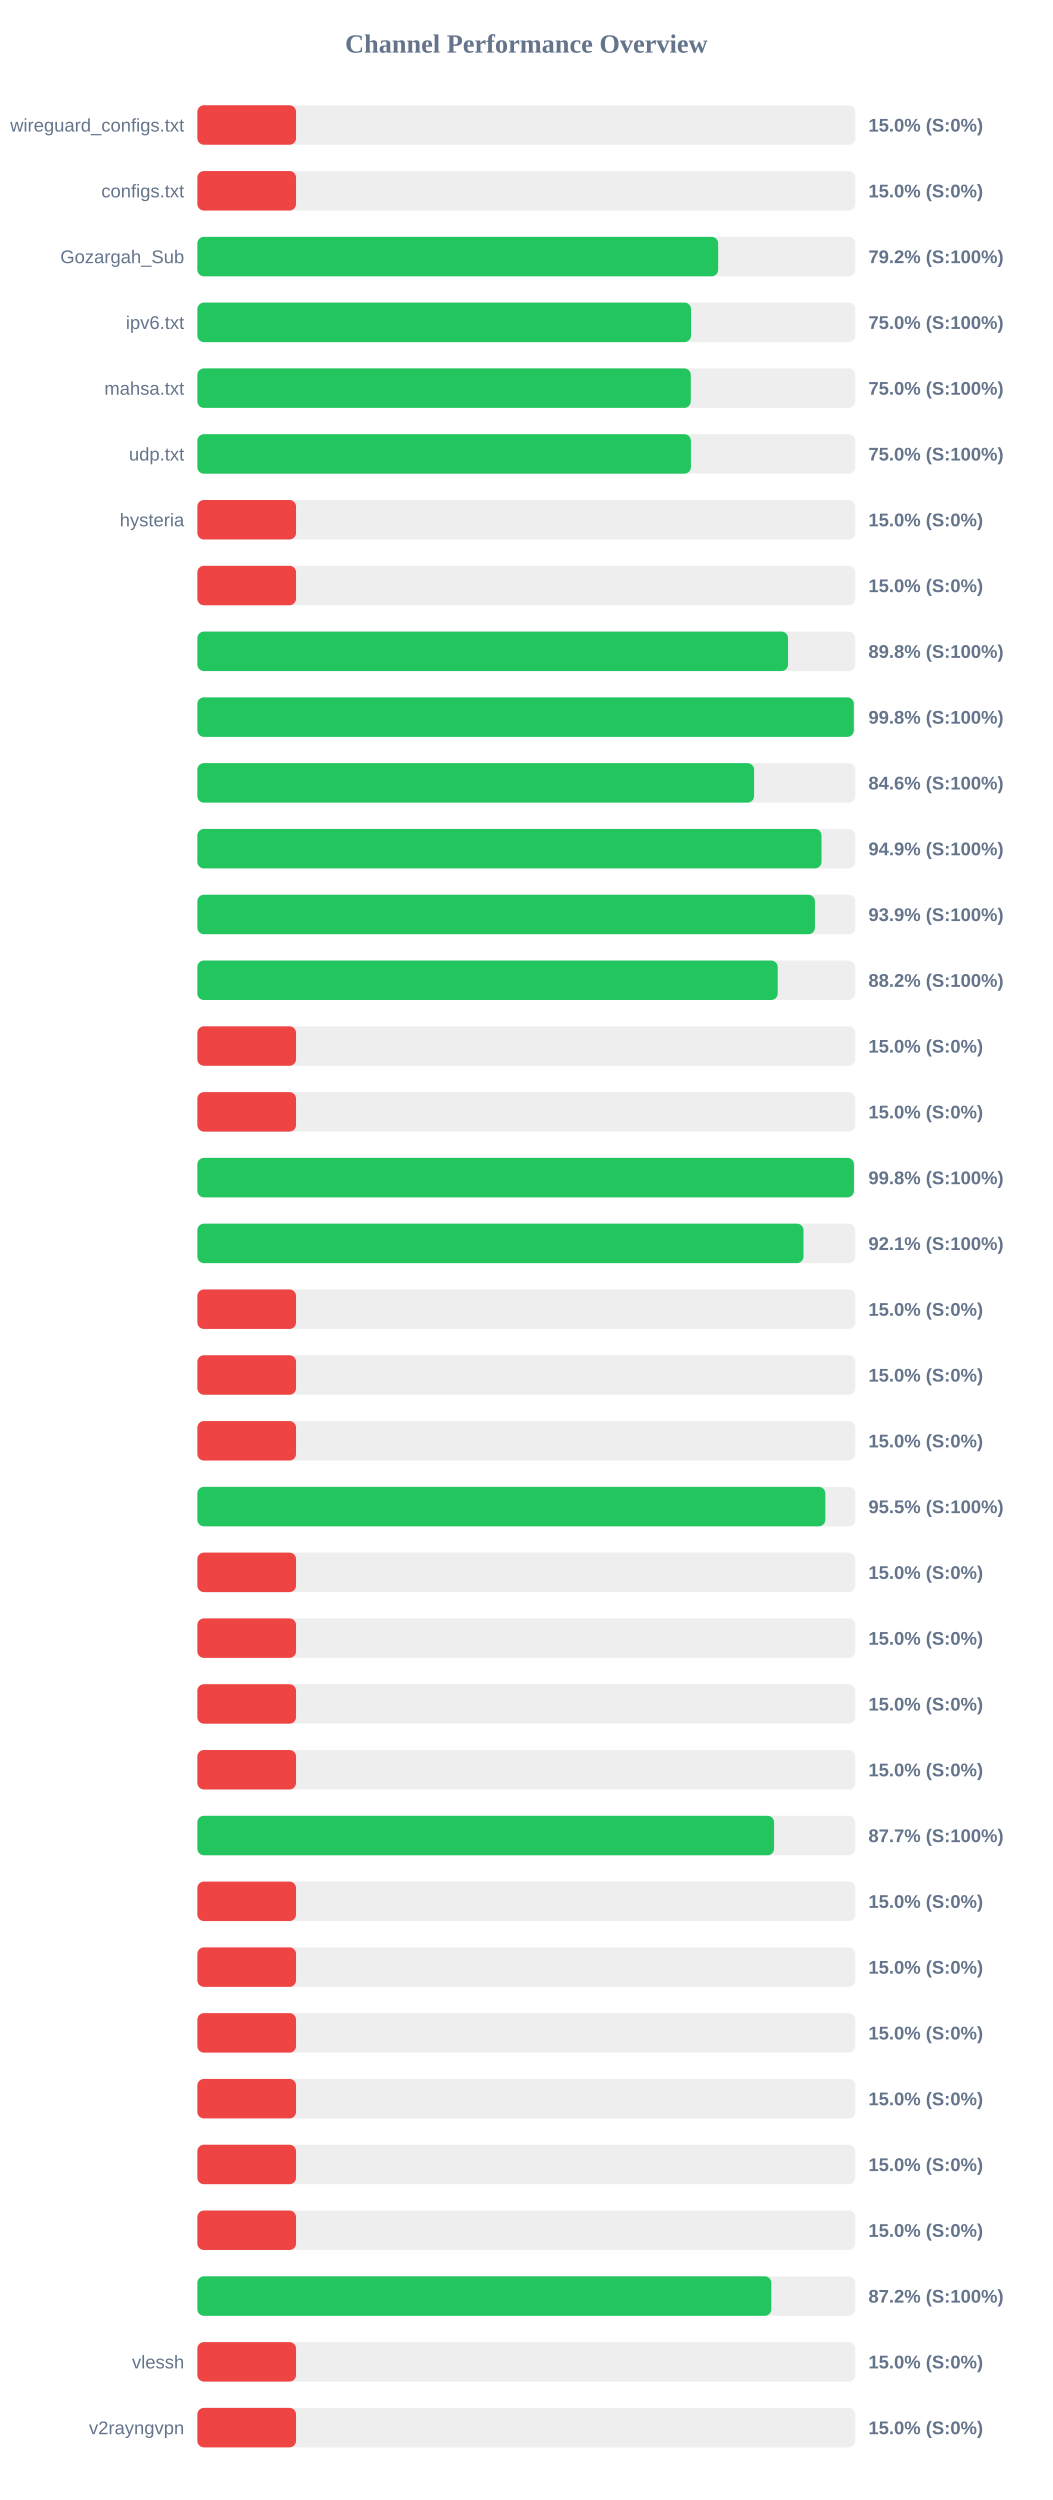
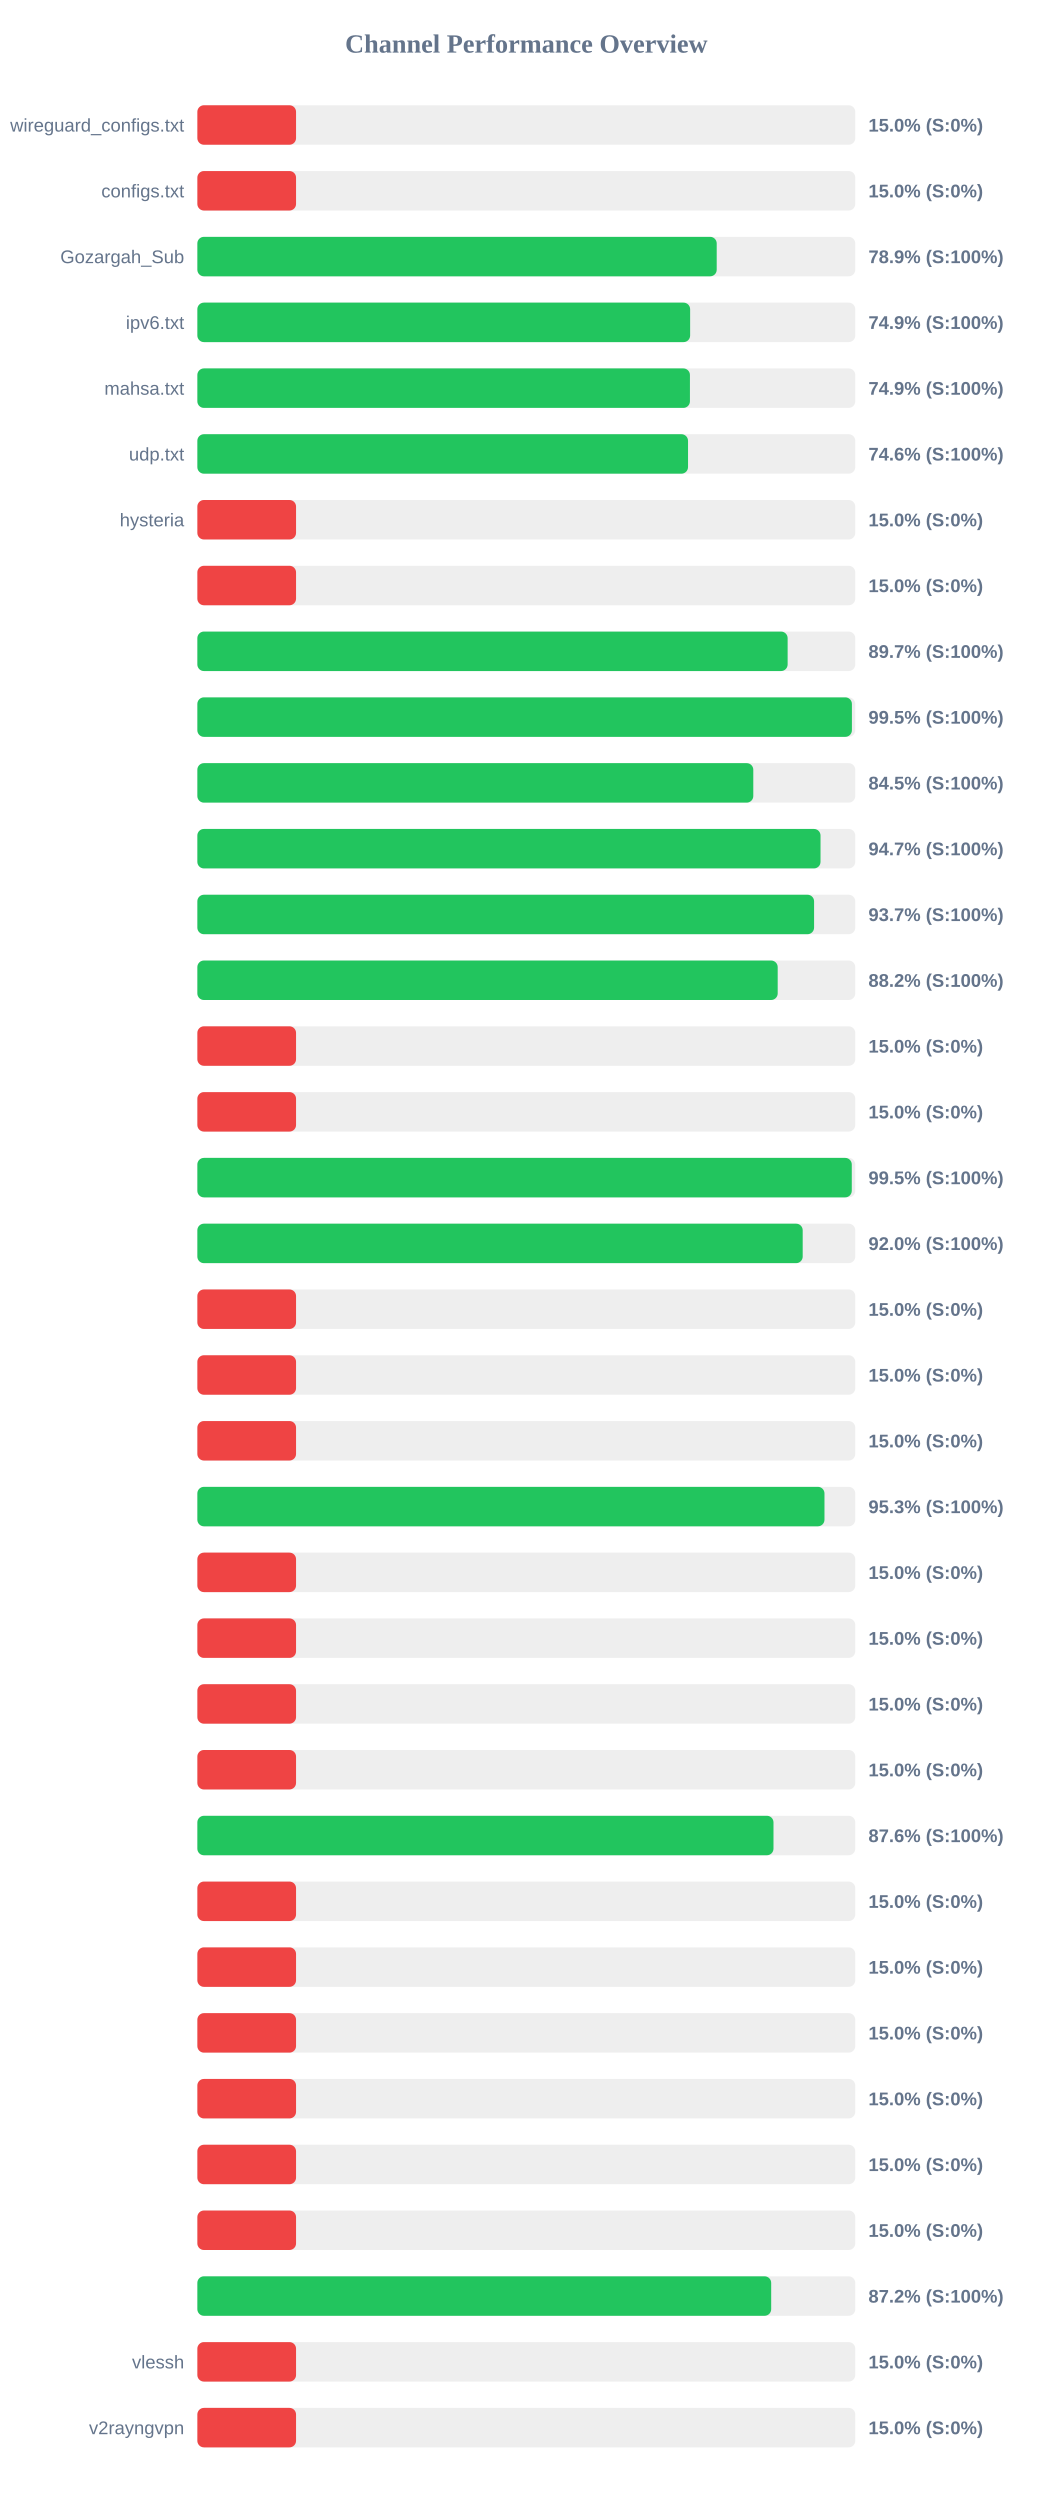
<svg xmlns="http://www.w3.org/2000/svg" width="800" height="1900" version="1.1">
  <style>
        .row { font: 14px Arial; fill: #64748b; }
        .score { font: bold 14px Arial; fill: #64748b; }
    </style>
  <text x="400" y="40" text-anchor="middle" font-size="20px" font-weight="bold" fill="#64748b">Channel Performance Overview</text>
  <rect x="150" y="80" width="500" height="30" fill="#eee" rx="5" />
  <rect x="150" y="80" width="75.0" height="30" fill="#ef4444" rx="5" />
  <text x="140" y="100" text-anchor="end" class="row">wireguard_configs.txt</text>
  <text x="660" y="100" text-anchor="start" class="score">15.0% (S:0%)</text>
  <rect x="150" y="130" width="500" height="30" fill="#eee" rx="5" />
  <rect x="150" y="130" width="75.0" height="30" fill="#ef4444" rx="5" />
  <text x="140" y="150" text-anchor="end" class="row">configs.txt</text>
  <text x="660" y="150" text-anchor="start" class="score">15.0% (S:0%)</text>
  <rect x="150" y="180" width="500" height="30" fill="#eee" rx="5" />
-   <rect x="150" y="180" width="395.8" height="30" fill="#22c55e" rx="5" />
+   <rect x="150" y="180" width="394.7" height="30" fill="#22c55e" rx="5" />
  <text x="140" y="200" text-anchor="end" class="row">Gozargah_Sub</text>
-   <text x="660" y="200" text-anchor="start" class="score">79.2% (S:100%)</text>
+   <text x="660" y="200" text-anchor="start" class="score">78.9% (S:100%)</text>
  <rect x="150" y="230" width="500" height="30" fill="#eee" rx="5" />
-   <rect x="150" y="230" width="375.2" height="30" fill="#22c55e" rx="5" />
+   <rect x="150" y="230" width="374.5" height="30" fill="#22c55e" rx="5" />
  <text x="140" y="250" text-anchor="end" class="row">ipv6.txt</text>
-   <text x="660" y="250" text-anchor="start" class="score">75.0% (S:100%)</text>
+   <text x="660" y="250" text-anchor="start" class="score">74.9% (S:100%)</text>
  <rect x="150" y="280" width="500" height="30" fill="#eee" rx="5" />
-   <rect x="150" y="280" width="375.0" height="30" fill="#22c55e" rx="5" />
+   <rect x="150" y="280" width="374.35" height="30" fill="#22c55e" rx="5" />
  <text x="140" y="300" text-anchor="end" class="row">mahsa.txt</text>
-   <text x="660" y="300" text-anchor="start" class="score">75.0% (S:100%)</text>
+   <text x="660" y="300" text-anchor="start" class="score">74.9% (S:100%)</text>
  <rect x="150" y="330" width="500" height="30" fill="#eee" rx="5" />
-   <rect x="150" y="330" width="375.1" height="30" fill="#22c55e" rx="5" />
+   <rect x="150" y="330" width="372.9" height="30" fill="#22c55e" rx="5" />
  <text x="140" y="350" text-anchor="end" class="row">udp.txt</text>
-   <text x="660" y="350" text-anchor="start" class="score">75.0% (S:100%)</text>
+   <text x="660" y="350" text-anchor="start" class="score">74.6% (S:100%)</text>
  <rect x="150" y="380" width="500" height="30" fill="#eee" rx="5" />
  <rect x="150" y="380" width="75.0" height="30" fill="#ef4444" rx="5" />
  <text x="140" y="400" text-anchor="end" class="row">hysteria</text>
  <text x="660" y="400" text-anchor="start" class="score">15.0% (S:0%)</text>
  <rect x="150" y="430" width="500" height="30" fill="#eee" rx="5" />
  <rect x="150" y="430" width="75.0" height="30" fill="#ef4444" rx="5" />
  <text x="140" y="450" text-anchor="end" class="row" />
  <text x="660" y="450" text-anchor="start" class="score">15.0% (S:0%)</text>
  <rect x="150" y="480" width="500" height="30" fill="#eee" rx="5" />
-   <rect x="150" y="480" width="448.9" height="30" fill="#22c55e" rx="5" />
+   <rect x="150" y="480" width="448.6" height="30" fill="#22c55e" rx="5" />
  <text x="140" y="500" text-anchor="end" class="row" />
-   <text x="660" y="500" text-anchor="start" class="score">89.8% (S:100%)</text>
+   <text x="660" y="500" text-anchor="start" class="score">89.7% (S:100%)</text>
  <rect x="150" y="530" width="500" height="30" fill="#eee" rx="5" />
-   <rect x="150" y="530" width="498.9" height="30" fill="#22c55e" rx="5" />
+   <rect x="150" y="530" width="497.45" height="30" fill="#22c55e" rx="5" />
  <text x="140" y="550" text-anchor="end" class="row" />
-   <text x="660" y="550" text-anchor="start" class="score">99.8% (S:100%)</text>
+   <text x="660" y="550" text-anchor="start" class="score">99.5% (S:100%)</text>
  <rect x="150" y="580" width="500" height="30" fill="#eee" rx="5" />
-   <rect x="150" y="580" width="423.1" height="30" fill="#22c55e" rx="5" />
+   <rect x="150" y="580" width="422.5" height="30" fill="#22c55e" rx="5" />
  <text x="140" y="600" text-anchor="end" class="row" />
-   <text x="660" y="600" text-anchor="start" class="score">84.6% (S:100%)</text>
+   <text x="660" y="600" text-anchor="start" class="score">84.5% (S:100%)</text>
  <rect x="150" y="630" width="500" height="30" fill="#eee" rx="5" />
-   <rect x="150" y="630" width="474.35" height="30" fill="#22c55e" rx="5" />
+   <rect x="150" y="630" width="473.6" height="30" fill="#22c55e" rx="5" />
  <text x="140" y="650" text-anchor="end" class="row" />
-   <text x="660" y="650" text-anchor="start" class="score">94.9% (S:100%)</text>
+   <text x="660" y="650" text-anchor="start" class="score">94.7% (S:100%)</text>
  <rect x="150" y="680" width="500" height="30" fill="#eee" rx="5" />
-   <rect x="150" y="680" width="469.35" height="30" fill="#22c55e" rx="5" />
+   <rect x="150" y="680" width="468.7" height="30" fill="#22c55e" rx="5" />
  <text x="140" y="700" text-anchor="end" class="row" />
-   <text x="660" y="700" text-anchor="start" class="score">93.9% (S:100%)</text>
+   <text x="660" y="700" text-anchor="start" class="score">93.7% (S:100%)</text>
  <rect x="150" y="730" width="500" height="30" fill="#eee" rx="5" />
  <rect x="150" y="730" width="441.05" height="30" fill="#22c55e" rx="5" />
  <text x="140" y="750" text-anchor="end" class="row" />
  <text x="660" y="750" text-anchor="start" class="score">88.2% (S:100%)</text>
  <rect x="150" y="780" width="500" height="30" fill="#eee" rx="5" />
  <rect x="150" y="780" width="75.0" height="30" fill="#ef4444" rx="5" />
  <text x="140" y="800" text-anchor="end" class="row" />
  <text x="660" y="800" text-anchor="start" class="score">15.0% (S:0%)</text>
  <rect x="150" y="830" width="500" height="30" fill="#eee" rx="5" />
  <rect x="150" y="830" width="75.0" height="30" fill="#ef4444" rx="5" />
  <text x="140" y="850" text-anchor="end" class="row" />
  <text x="660" y="850" text-anchor="start" class="score">15.0% (S:0%)</text>
  <rect x="150" y="880" width="500" height="30" fill="#eee" rx="5" />
-   <rect x="150" y="880" width="499.0" height="30" fill="#22c55e" rx="5" />
+   <rect x="150" y="880" width="497.35" height="30" fill="#22c55e" rx="5" />
  <text x="140" y="900" text-anchor="end" class="row" />
-   <text x="660" y="900" text-anchor="start" class="score">99.8% (S:100%)</text>
+   <text x="660" y="900" text-anchor="start" class="score">99.5% (S:100%)</text>
  <rect x="150" y="930" width="500" height="30" fill="#eee" rx="5" />
-   <rect x="150" y="930" width="460.65" height="30" fill="#22c55e" rx="5" />
+   <rect x="150" y="930" width="460.05" height="30" fill="#22c55e" rx="5" />
  <text x="140" y="950" text-anchor="end" class="row" />
-   <text x="660" y="950" text-anchor="start" class="score">92.1% (S:100%)</text>
+   <text x="660" y="950" text-anchor="start" class="score">92.0% (S:100%)</text>
  <rect x="150" y="980" width="500" height="30" fill="#eee" rx="5" />
  <rect x="150" y="980" width="75.0" height="30" fill="#ef4444" rx="5" />
  <text x="140" y="1000" text-anchor="end" class="row" />
  <text x="660" y="1000" text-anchor="start" class="score">15.0% (S:0%)</text>
  <rect x="150" y="1030" width="500" height="30" fill="#eee" rx="5" />
  <rect x="150" y="1030" width="75.0" height="30" fill="#ef4444" rx="5" />
  <text x="140" y="1050" text-anchor="end" class="row" />
  <text x="660" y="1050" text-anchor="start" class="score">15.0% (S:0%)</text>
  <rect x="150" y="1080" width="500" height="30" fill="#eee" rx="5" />
  <rect x="150" y="1080" width="75.0" height="30" fill="#ef4444" rx="5" />
  <text x="140" y="1100" text-anchor="end" class="row" />
  <text x="660" y="1100" text-anchor="start" class="score">15.0% (S:0%)</text>
  <rect x="150" y="1130" width="500" height="30" fill="#eee" rx="5" />
-   <rect x="150" y="1130" width="477.25" height="30" fill="#22c55e" rx="5" />
+   <rect x="150" y="1130" width="476.6" height="30" fill="#22c55e" rx="5" />
  <text x="140" y="1150" text-anchor="end" class="row" />
-   <text x="660" y="1150" text-anchor="start" class="score">95.5% (S:100%)</text>
+   <text x="660" y="1150" text-anchor="start" class="score">95.3% (S:100%)</text>
  <rect x="150" y="1180" width="500" height="30" fill="#eee" rx="5" />
  <rect x="150" y="1180" width="75.0" height="30" fill="#ef4444" rx="5" />
  <text x="140" y="1200" text-anchor="end" class="row" />
  <text x="660" y="1200" text-anchor="start" class="score">15.0% (S:0%)</text>
  <rect x="150" y="1230" width="500" height="30" fill="#eee" rx="5" />
  <rect x="150" y="1230" width="75.0" height="30" fill="#ef4444" rx="5" />
  <text x="140" y="1250" text-anchor="end" class="row" />
  <text x="660" y="1250" text-anchor="start" class="score">15.0% (S:0%)</text>
  <rect x="150" y="1280" width="500" height="30" fill="#eee" rx="5" />
  <rect x="150" y="1280" width="75.0" height="30" fill="#ef4444" rx="5" />
  <text x="140" y="1300" text-anchor="end" class="row" />
  <text x="660" y="1300" text-anchor="start" class="score">15.0% (S:0%)</text>
  <rect x="150" y="1330" width="500" height="30" fill="#eee" rx="5" />
  <rect x="150" y="1330" width="75.0" height="30" fill="#ef4444" rx="5" />
  <text x="140" y="1350" text-anchor="end" class="row" />
  <text x="660" y="1350" text-anchor="start" class="score">15.0% (S:0%)</text>
  <rect x="150" y="1380" width="500" height="30" fill="#eee" rx="5" />
-   <rect x="150" y="1380" width="438.3" height="30" fill="#22c55e" rx="5" />
+   <rect x="150" y="1380" width="437.85" height="30" fill="#22c55e" rx="5" />
  <text x="140" y="1400" text-anchor="end" class="row" />
-   <text x="660" y="1400" text-anchor="start" class="score">87.7% (S:100%)</text>
+   <text x="660" y="1400" text-anchor="start" class="score">87.6% (S:100%)</text>
  <rect x="150" y="1430" width="500" height="30" fill="#eee" rx="5" />
  <rect x="150" y="1430" width="75.0" height="30" fill="#ef4444" rx="5" />
  <text x="140" y="1450" text-anchor="end" class="row" />
  <text x="660" y="1450" text-anchor="start" class="score">15.0% (S:0%)</text>
  <rect x="150" y="1480" width="500" height="30" fill="#eee" rx="5" />
  <rect x="150" y="1480" width="75.0" height="30" fill="#ef4444" rx="5" />
  <text x="140" y="1500" text-anchor="end" class="row" />
  <text x="660" y="1500" text-anchor="start" class="score">15.0% (S:0%)</text>
  <rect x="150" y="1530" width="500" height="30" fill="#eee" rx="5" />
  <rect x="150" y="1530" width="75.0" height="30" fill="#ef4444" rx="5" />
  <text x="140" y="1550" text-anchor="end" class="row" />
  <text x="660" y="1550" text-anchor="start" class="score">15.0% (S:0%)</text>
  <rect x="150" y="1580" width="500" height="30" fill="#eee" rx="5" />
  <rect x="150" y="1580" width="75.0" height="30" fill="#ef4444" rx="5" />
  <text x="140" y="1600" text-anchor="end" class="row" />
  <text x="660" y="1600" text-anchor="start" class="score">15.0% (S:0%)</text>
  <rect x="150" y="1630" width="500" height="30" fill="#eee" rx="5" />
  <rect x="150" y="1630" width="75.0" height="30" fill="#ef4444" rx="5" />
  <text x="140" y="1650" text-anchor="end" class="row" />
  <text x="660" y="1650" text-anchor="start" class="score">15.0% (S:0%)</text>
  <rect x="150" y="1680" width="500" height="30" fill="#eee" rx="5" />
  <rect x="150" y="1680" width="75.0" height="30" fill="#ef4444" rx="5" />
  <text x="140" y="1700" text-anchor="end" class="row" />
  <text x="660" y="1700" text-anchor="start" class="score">15.0% (S:0%)</text>
  <rect x="150" y="1730" width="500" height="30" fill="#eee" rx="5" />
-   <rect x="150" y="1730" width="436.2" height="30" fill="#22c55e" rx="5" />
+   <rect x="150" y="1730" width="436.1" height="30" fill="#22c55e" rx="5" />
  <text x="140" y="1750" text-anchor="end" class="row" />
  <text x="660" y="1750" text-anchor="start" class="score">87.2% (S:100%)</text>
  <rect x="150" y="1780" width="500" height="30" fill="#eee" rx="5" />
  <rect x="150" y="1780" width="75.0" height="30" fill="#ef4444" rx="5" />
  <text x="140" y="1800" text-anchor="end" class="row">vlessh</text>
  <text x="660" y="1800" text-anchor="start" class="score">15.0% (S:0%)</text>
  <rect x="150" y="1830" width="500" height="30" fill="#eee" rx="5" />
  <rect x="150" y="1830" width="75.0" height="30" fill="#ef4444" rx="5" />
  <text x="140" y="1850" text-anchor="end" class="row">v2rayngvpn</text>
  <text x="660" y="1850" text-anchor="start" class="score">15.0% (S:0%)</text>
</svg>
